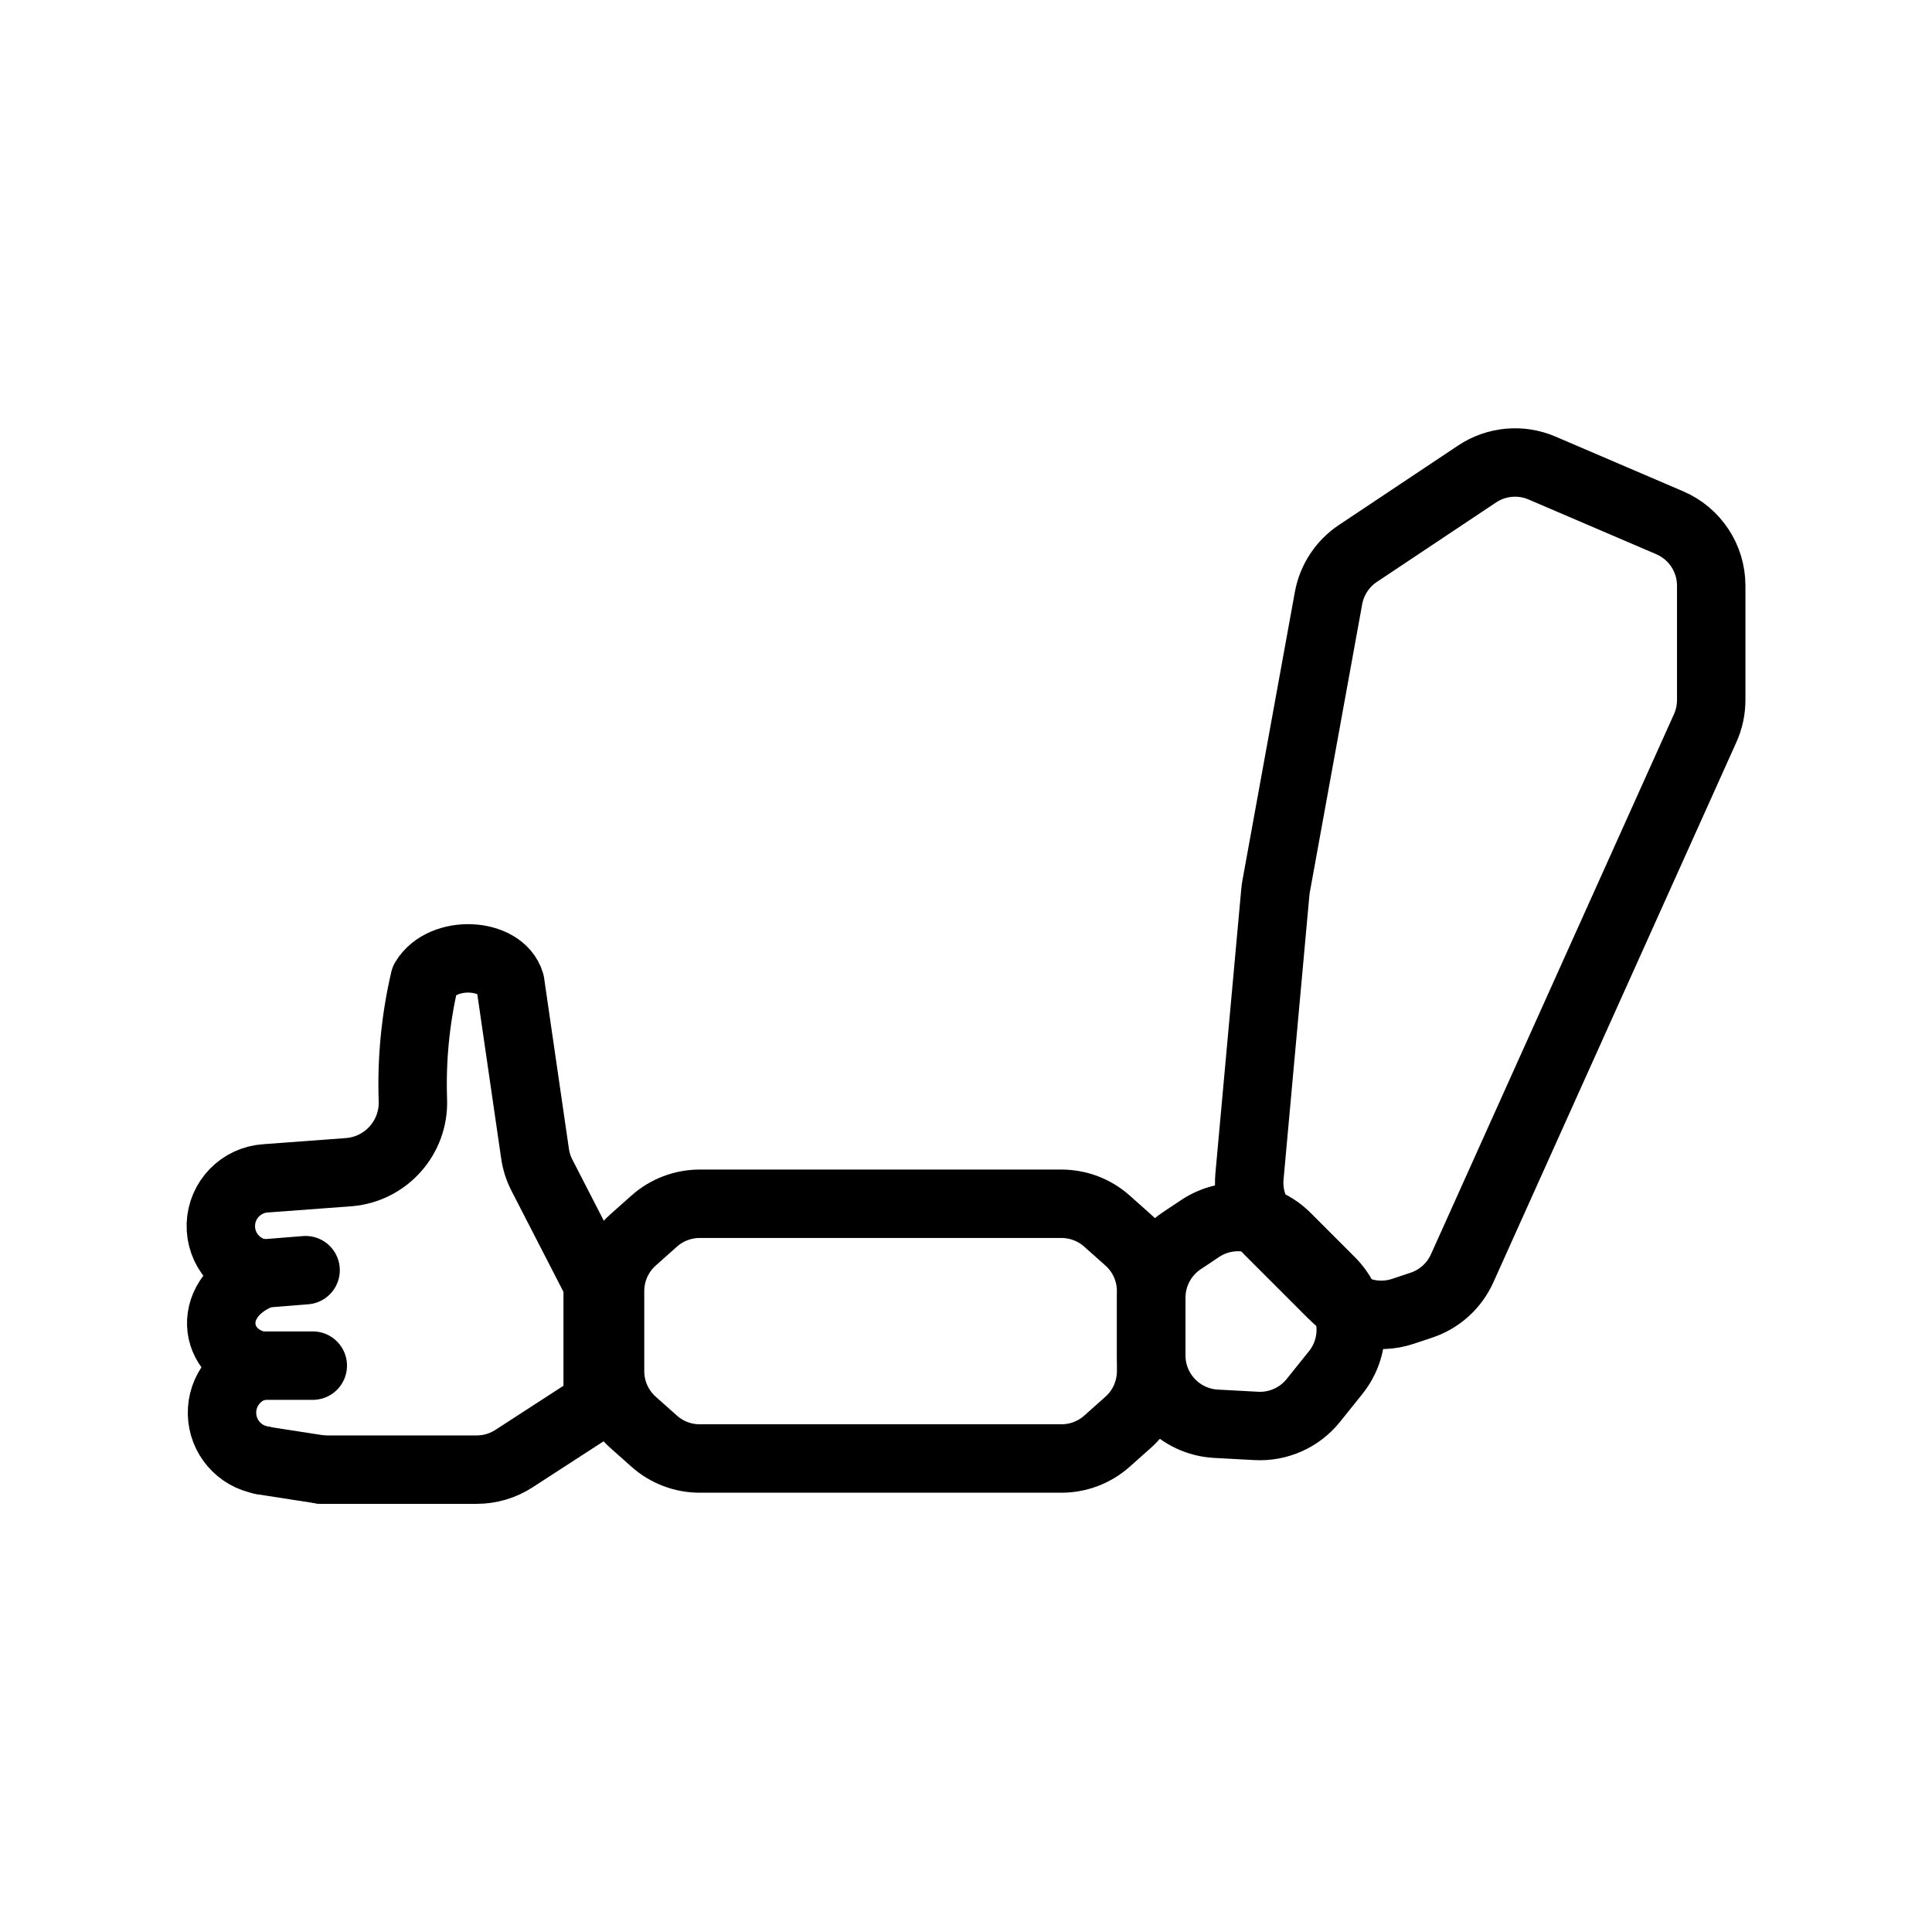
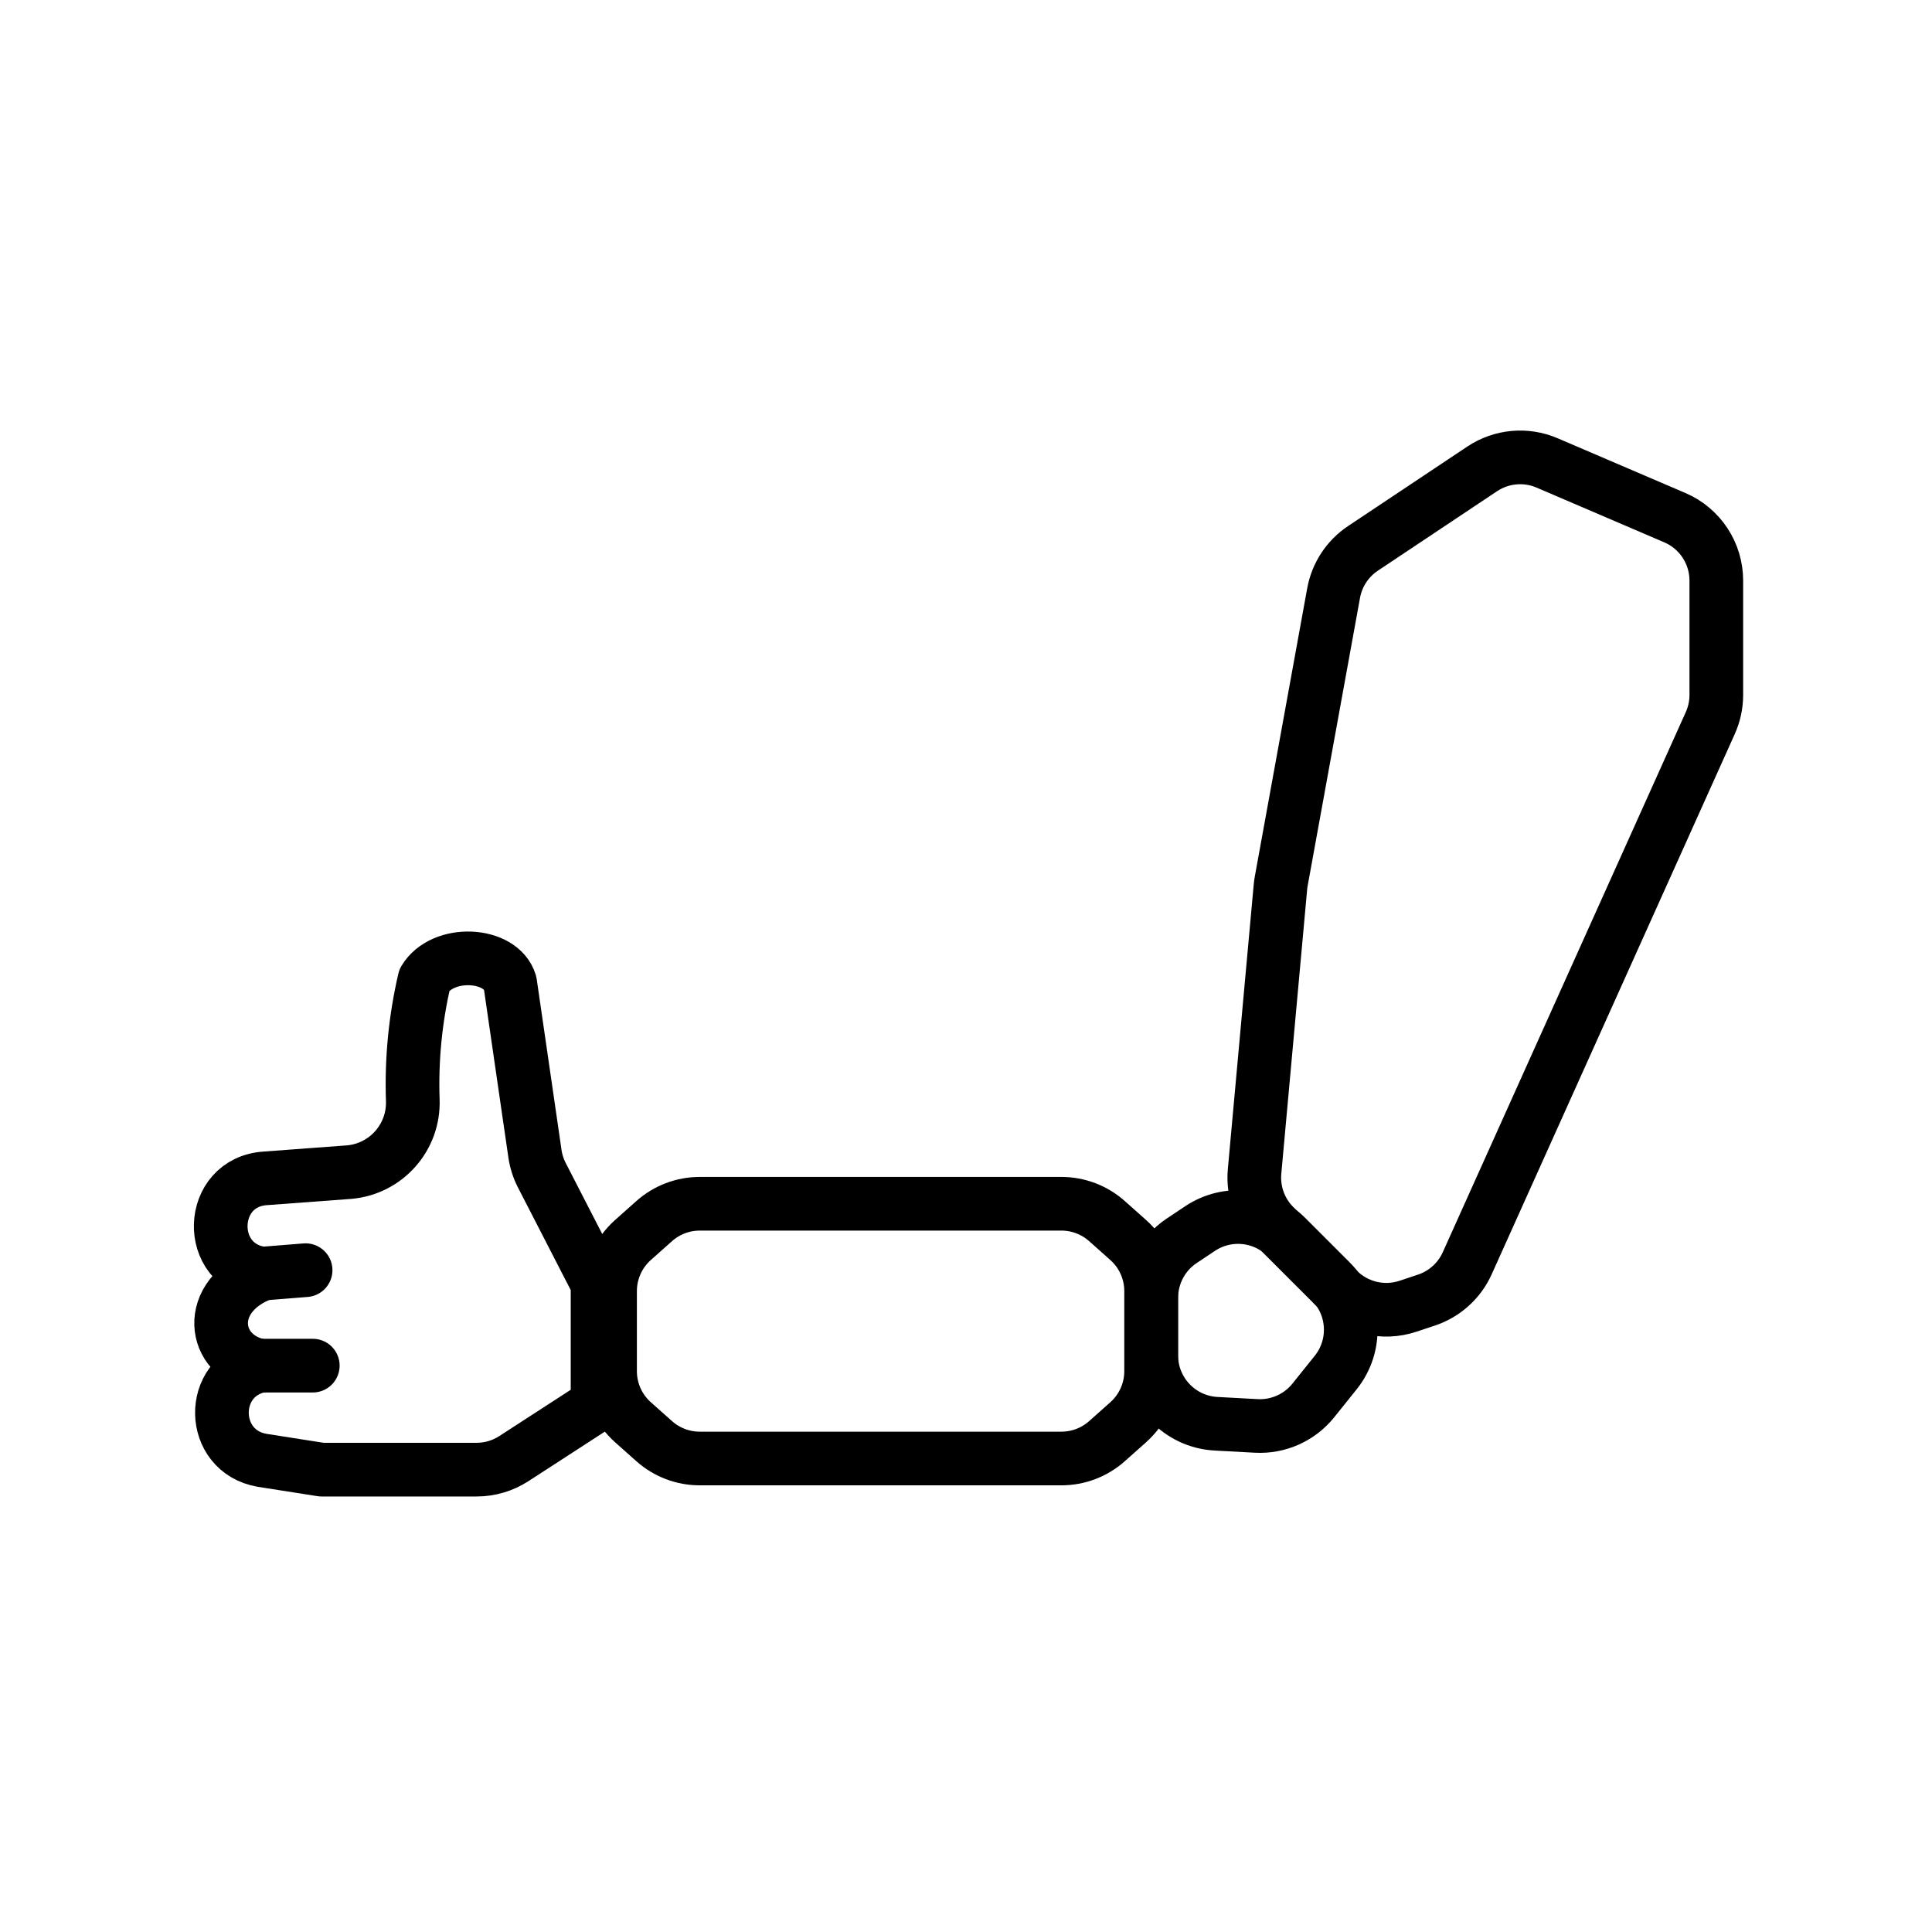
<svg xmlns="http://www.w3.org/2000/svg" id="emoji" viewBox="0 0 72 72">
  <g id="line">
-     <path fill="none" stroke="#000" stroke-linecap="round" stroke-linejoin="round" stroke-width="2.55" d="m44.04 46.24 0.684-0.456a2.55 2.55 0 0 1 3.218 0.319l1.65 1.65a2.55 2.55 0 0 1 0.185 3.399l-0.833 1.038a2.55 2.55 0 0 1-2.126 0.95l-1.501-0.081a2.55 2.55 0 0 1-2.412-2.546v-2.151a2.55 2.55 0 0 1 1.135-2.122z" />
-     <path fill="none" stroke="#000" stroke-miterlimit="10" stroke-width="2.55" d="m23.59 46.21 0.792-0.705a2.55 2.55 0 0 1 1.694-0.644h13.48a2.55 2.55 0 0 1 1.695 0.644l0.792 0.705a2.55 2.55 0 0 1 0.856 1.905v2.985a2.55 2.55 0 0 1-0.856 1.905l-0.792 0.705a2.55 2.55 0 0 1-1.695 0.644h-13.48a2.55 2.55 0 0 1-1.694-0.644l-0.792-0.705a2.55 2.55 0 0 1-0.855-1.905v-2.985a2.55 2.55 0 0 1 0.855-1.905z" />
-     <path fill="none" stroke="#000" stroke-miterlimit="10" stroke-width="2.55" d="m49.67 48.25-2.37-2.37a2.55 2.55 0 0 1-0.736-2.034l0.964-10.6q0.01-0.113 0.031-0.225l1.951-10.73a2.55 2.55 0 0 1 1.094-1.665l4.443-2.962a2.55 2.55 0 0 1 2.419-0.222l4.76 2.04a2.55 2.55 0 0 1 1.546 2.344v4.265a2.55 2.55 0 0 1-0.225 1.046l-9.057 20.13a2.55 2.55 0 0 1-1.519 1.373l-0.691 0.23a2.55 2.55 0 0 1-2.609-0.616z" />
-     <path transform="translate(-8.565 -9.172) scale(1.275)" fill="none" stroke="#000" stroke-linecap="round" stroke-linejoin="round" stroke-width="2" d="m14.4 44.42c-1.721 0.656-1.495 2.417-0.075 2.698" />
-     <path transform="translate(-8.565 -9.172) scale(1.275)" fill="none" stroke="#000" stroke-linecap="round" stroke-linejoin="round" stroke-width="2" d="m14.32 47.11a1.407 1.407 0 0 0 0.057 2.763" />
-     <line x1="16.12" x2="14.38" y1="50.15" y2="49.88" transform="translate(-8.565 -9.172) scale(1.275)" fill="none" stroke="#000" stroke-linecap="round" stroke-linejoin="round" stroke-width="2" />
-     <line x1="15.86" x2="14.32" y1="47.11" y2="47.11" transform="translate(-8.565 -9.172) scale(1.275)" fill="none" stroke="#000" stroke-linecap="round" stroke-linejoin="round" stroke-width="2" />
-     <line x1="15.65" x2="14.4" y1="44.32" y2="44.42" transform="translate(-8.565 -9.172) scale(1.275)" fill="none" stroke="#000" stroke-linecap="round" stroke-linejoin="round" stroke-width="2" />
-     <path transform="translate(-8.565 -9.172) scale(1.275)" fill="none" stroke="#000" stroke-linecap="round" stroke-linejoin="round" stroke-width="2" d="m14.4 44.42a1.399 1.399 0 0 1 0.088-2.785l2.45-0.182a2.039 2.039 0 0 0 1.848-2.102 13.46 13.46 0 0 1 0.343-3.523c0.528-0.884 2.234-0.801 2.502 0.092l0.726 4.998a2.002 2.002 0 0 0 0.201 0.627l1.629 3.167v3.53l-2.447 1.586a1.999 1.999 0 0 1-1.087 0.322h-4.533" />
+     <path fill="none" stroke="#000" stroke-linecap="round" stroke-linejoin="round" stroke-width="2" d="m44.04 46.24 0.684-0.456a2.55 2.55 0 0 1 3.218 0.319l1.65 1.65a2.55 2.55 0 0 1 0.185 3.399l-0.833 1.038a2.55 2.55 0 0 1-2.126 0.95l-1.501-0.081a2.55 2.55 0 0 1-2.412-2.546v-2.151a2.55 2.55 0 0 1 1.135-2.122z" />
+     <path fill="none" stroke="#000" stroke-miterlimit="10" stroke-width="2" d="m23.59 46.21 0.792-0.705a2.55 2.55 0 0 1 1.694-0.644h13.48a2.55 2.55 0 0 1 1.695 0.644l0.792 0.705a2.55 2.55 0 0 1 0.856 1.905v2.985a2.55 2.55 0 0 1-0.856 1.905l-0.792 0.705a2.55 2.55 0 0 1-1.695 0.644h-13.48a2.55 2.55 0 0 1-1.694-0.644l-0.792-0.705a2.55 2.55 0 0 1-0.855-1.905v-2.985a2.55 2.55 0 0 1 0.855-1.905z" />
+     <path fill="none" stroke="#000" stroke-miterlimit="10" stroke-width="2" d="m49.86 48.06-2.37-2.37a2.55 2.55 0 0 1-0.736-2.034l0.964-10.6q0.01-0.113 0.031-0.225l1.951-10.73a2.55 2.55 0 0 1 1.094-1.665l4.443-2.962a2.55 2.55 0 0 1 2.419-0.222l4.76 2.04a2.55 2.55 0 0 1 1.546 2.344v4.265a2.55 2.55 0 0 1-0.225 1.046l-9.057 20.13a2.55 2.55 0 0 1-1.519 1.373l-0.691 0.23a2.55 2.55 0 0 1-2.609-0.616z" />
+     <path transform="translate(-8.565 -9.172) scale(1.275)" fill="none" stroke="#000" stroke-linecap="round" stroke-linejoin="round" stroke-width="1.569" d="m15.86 47.11h-1.54" />
+     <path transform="translate(-8.565 -9.172) scale(1.275)" fill="none" stroke="#000" stroke-linecap="round" stroke-linejoin="round" stroke-width="1.569" d="m15.65 44.32-1.25 0.1" />
+     <path transform="translate(-8.565 -9.172) scale(1.275)" fill="none" stroke="#000" stroke-linecap="round" stroke-linejoin="round" stroke-width="1.569" d="m20.65 50.15c0.386-3.8e-5 0.763-0.112 1.087-0.322l2.447-1.586v-3.53l-1.629-3.167c-0.101-0.197-0.169-0.409-0.201-0.627l-0.726-4.998c-0.268-0.893-1.974-0.976-2.502-0.092-0.269 1.154-0.384 2.339-0.343 3.523 0.038 1.08-0.772 2.001-1.848 2.102l-2.45 0.182c-1.7 0.101-1.778 2.576-0.088 2.785-1.721 0.656-1.495 2.417-0.077 2.694-1.519 0.32-1.474 2.498 0.056 2.763l1.741 0.273z" />
  </g>
</svg>
